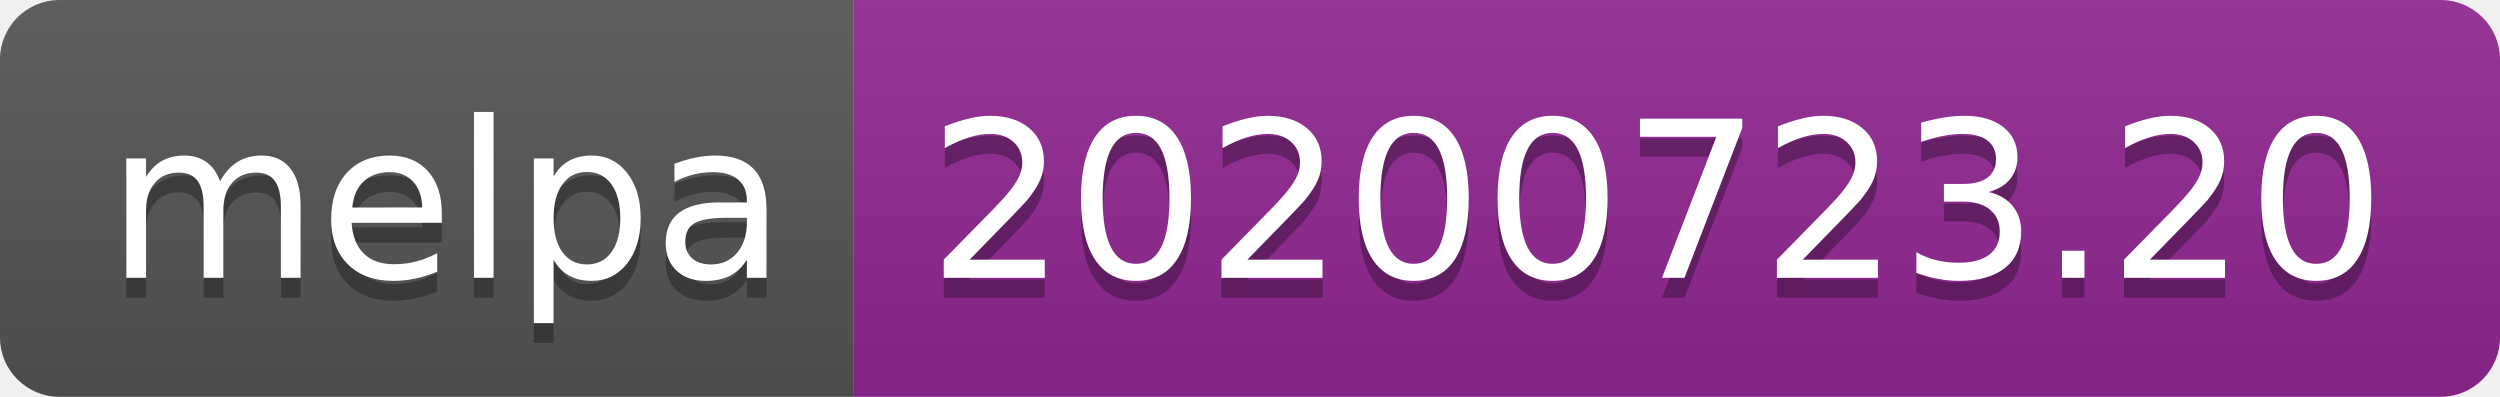
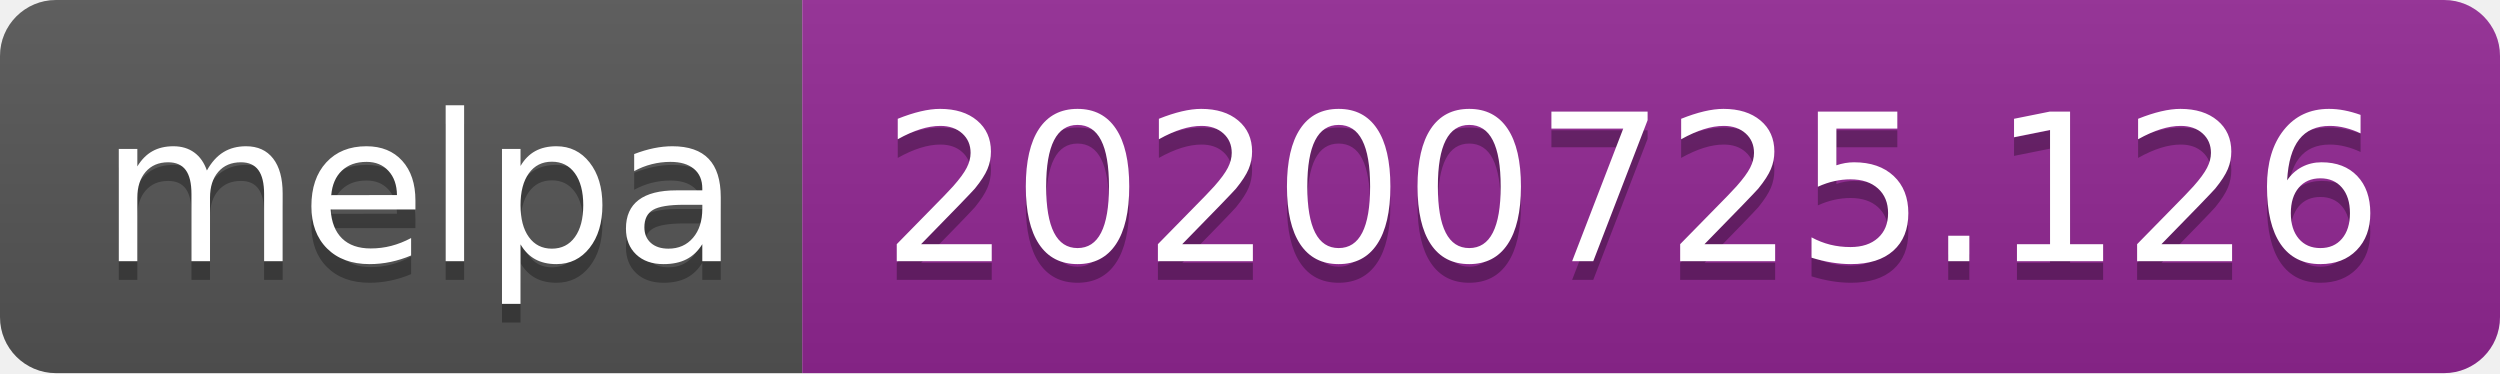
- <svg xmlns="http://www.w3.org/2000/svg" width="126" height="20" role="img" aria-label="melpa: 20200723.20">
+ <svg xmlns="http://www.w3.org/2000/svg" width="134" height="20" role="img" aria-label="melpa: 20200725.126">
  <linearGradient id="s" x2="0" y2="100%">
    <stop offset="0" stop-color="#bbb" stop-opacity=".1" />
    <stop offset="1" stop-opacity=".1" />
  </linearGradient>
  <clipPath id="r">
-     <rect width="126" height="20" rx="3" fill="#fff" />
+     <rect width="134" height="20" rx="3" fill="#fff" />
  </clipPath>
  <g clip-path="url(#r)">
    <rect width="43" height="20" fill="#555" />
-     <rect x="43" width="83" height="20" fill="#922793" />
-     <rect width="126" height="20" fill="url(#s)" />
+     <rect x="43" width="91" height="20" fill="#922793" />
+     <rect width="134" height="20" fill="url(#s)" />
  </g>
  <g fill="#fff" text-anchor="middle" font-family="Verdana,Geneva,DejaVu Sans,sans-serif" text-rendering="geometricPrecision" font-size="110">
    <text aria-hidden="true" x="225" y="150" fill="#010101" fill-opacity=".3" transform="scale(.1)" textLength="330">melpa</text>
    <text x="225" y="140" transform="scale(.1)" fill="#fff" textLength="330">melpa</text>
-     <text aria-hidden="true" x="835" y="150" fill="#010101" fill-opacity=".3" transform="scale(.1)" textLength="730">20200723.20</text>
-     <text x="835" y="140" transform="scale(.1)" fill="#fff" textLength="730">20200723.20</text>
+     <text aria-hidden="true" x="875" y="150" fill="#010101" fill-opacity=".3" transform="scale(.1)" textLength="810">20200725.126</text>
+     <text x="875" y="140" transform="scale(.1)" fill="#fff" textLength="810">20200725.126</text>
  </g>
</svg>
